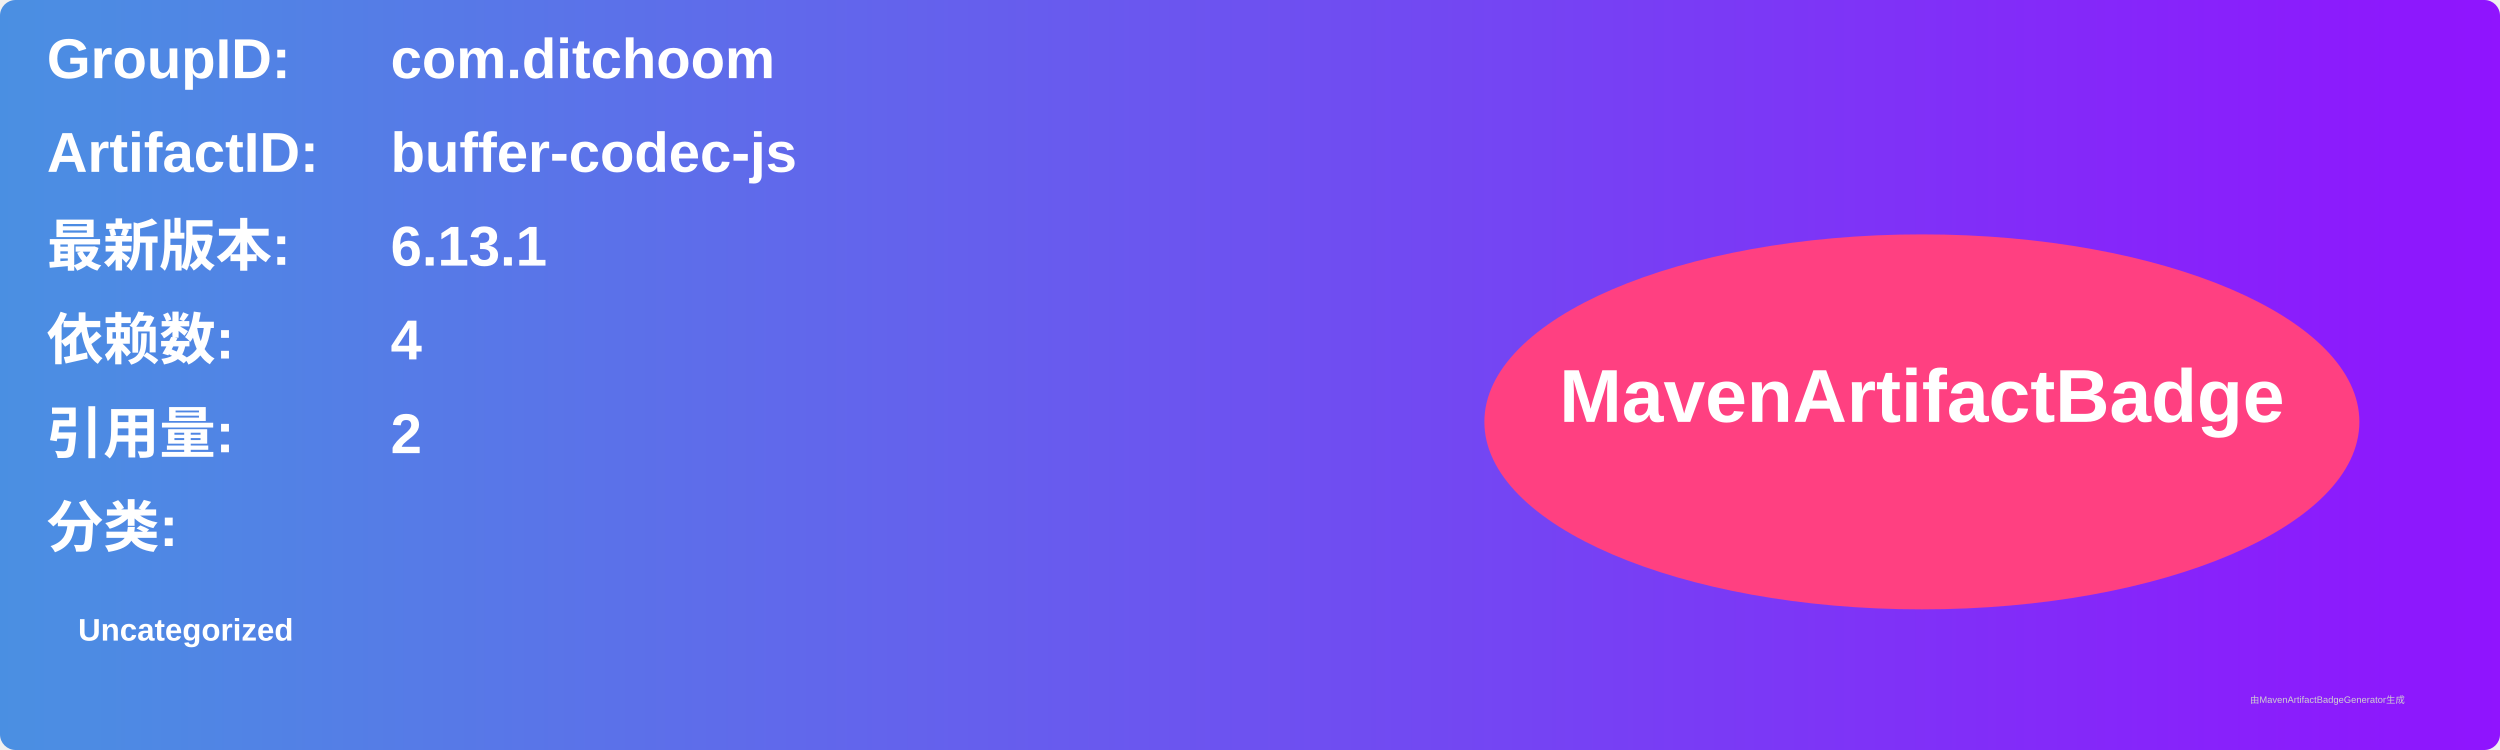
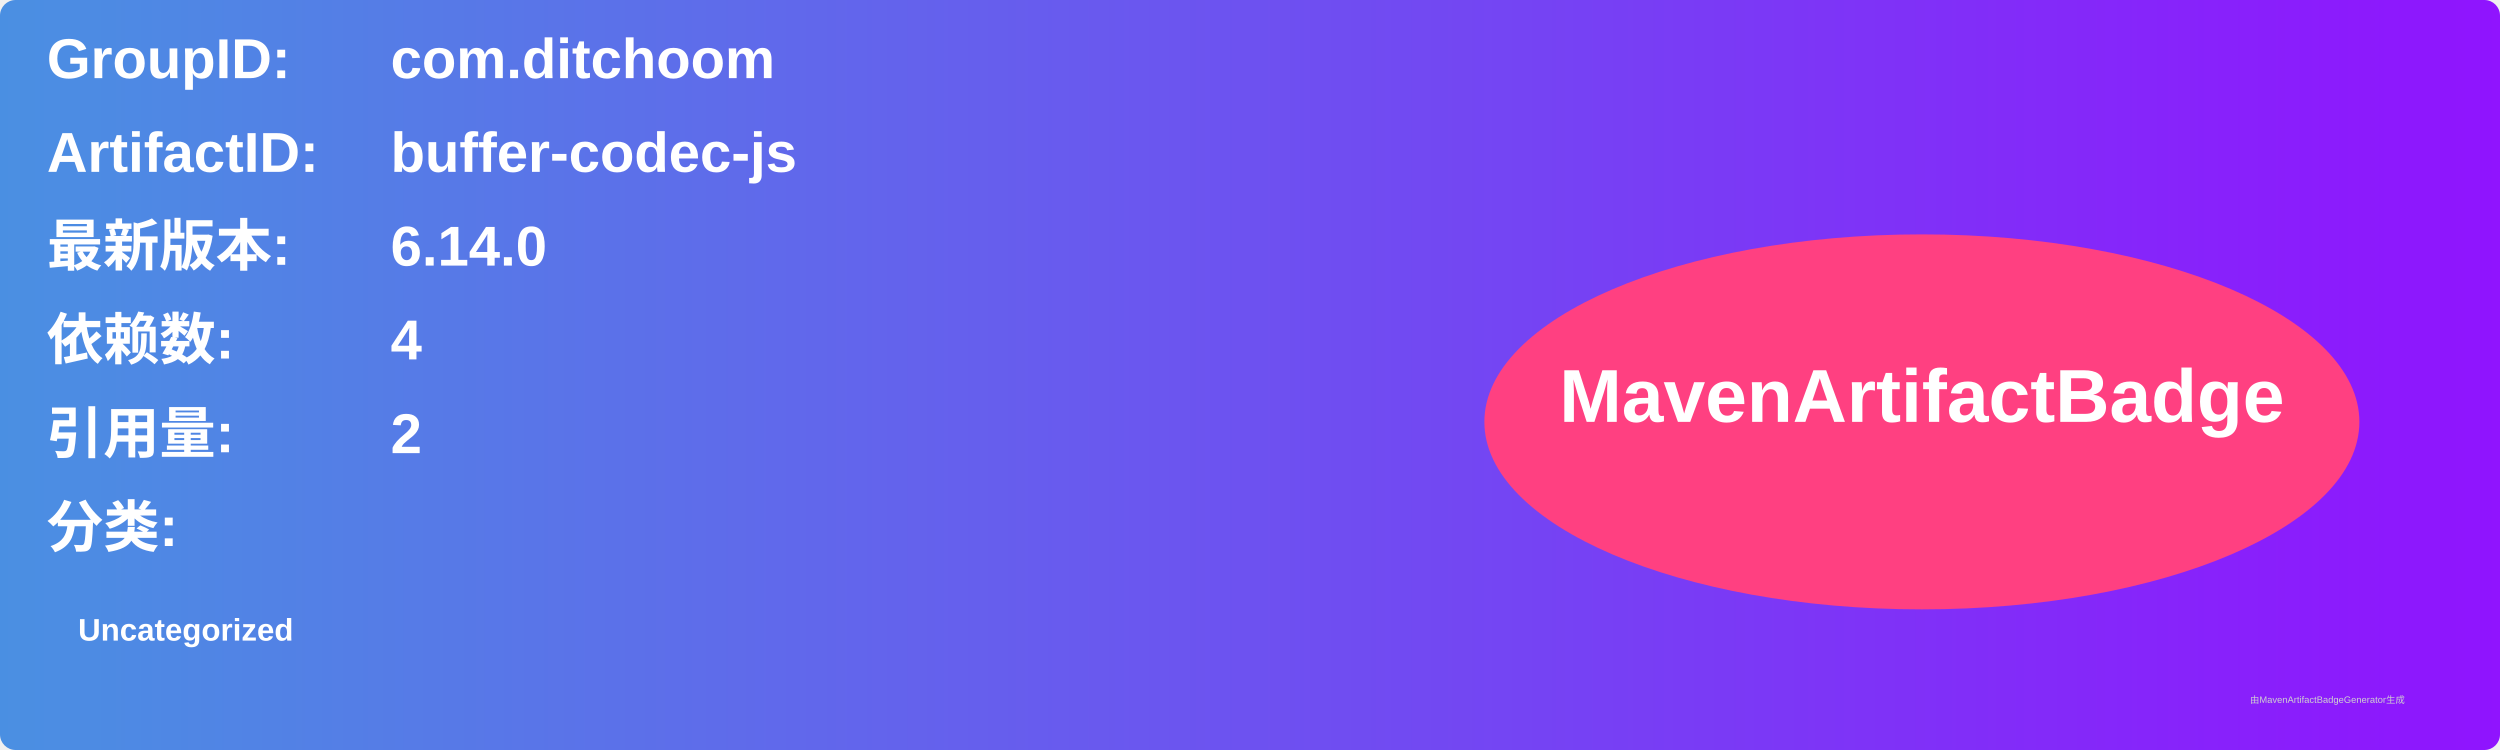
<svg xmlns="http://www.w3.org/2000/svg" width="800" height="240" viewBox="0 0 800 240">
  <linearGradient id="grad" x1="0%" y1="0%" x2="100%" y2="0%">
    <stop offset="0%" stop-color="#4a90e2" />
    <stop offset="100%" stop-color="#9013fe" />
  </linearGradient>
  <rect width="100%" height="100%" rx="5" ry="5" fill="url(#grad)" />
  <g transform="translate(15, 15)">
    <text x="0" y="10" font-family="Arial" font-size="18" fill="white" font-weight="bold" width="260">GroupID:</text>
    <text x="110" y="10" font-family="Arial" font-size="18" fill="white" font-weight="bold" width="460">com.ditchoom</text>
    <text x="0" y="40" font-family="Arial" font-size="18" fill="white" font-weight="bold" width="260">ArtifactID:</text>
    <text x="110" y="40" font-family="Arial" font-size="18" fill="white" font-weight="bold" width="460">buffer-codec-js</text>
    <text x="0" y="70" font-family="Arial" font-size="18" fill="white" font-weight="bold">最新版本:</text>
    <text x="110" y="70" font-family="Arial" font-size="18" fill="white" font-weight="bold">
-       <tspan font-weight="bold">6.13.1</tspan>
+       <tspan font-weight="bold">6.14.0</tspan>
    </text>
    <text x="0" y="100" font-family="Arial" font-size="18" fill="white" font-weight="bold">依赖数: </text>
    <text x="110" y="100" font-family="Arial" font-size="18" fill="white">
      <tspan font-weight="bold">4</tspan>
    </text>
    <text x="0" y="130" font-family="Arial" font-size="18" fill="white" font-weight="bold">引用量: </text>
    <text x="110" y="130" font-family="Arial" font-size="18" fill="white">
      <tspan font-weight="bold">2</tspan>
    </text>
    <text x="0" y="160" font-family="Arial" font-size="18" fill="white" font-weight="bold">分类:</text>
    <text x="10" y="190" font-family="Arial" font-size="10" fill="white">
      <tspan font-weight="bold">Uncategorized</tspan>
    </text>
    <ellipse cx="600" cy="120" rx="140" ry="60" fill="#ff4081" />
    <text x="600" y="120" text-anchor="middle" font-family="Arial" font-size="24" fill="white" font-weight="bold">MavenArtifactBadge</text>
  </g>
  <text x="720" y="225" font-family="Arial" font-size="3" fill="#d0d0d0">由MavenArtifactBadgeGenerator生成</text>
</svg>
